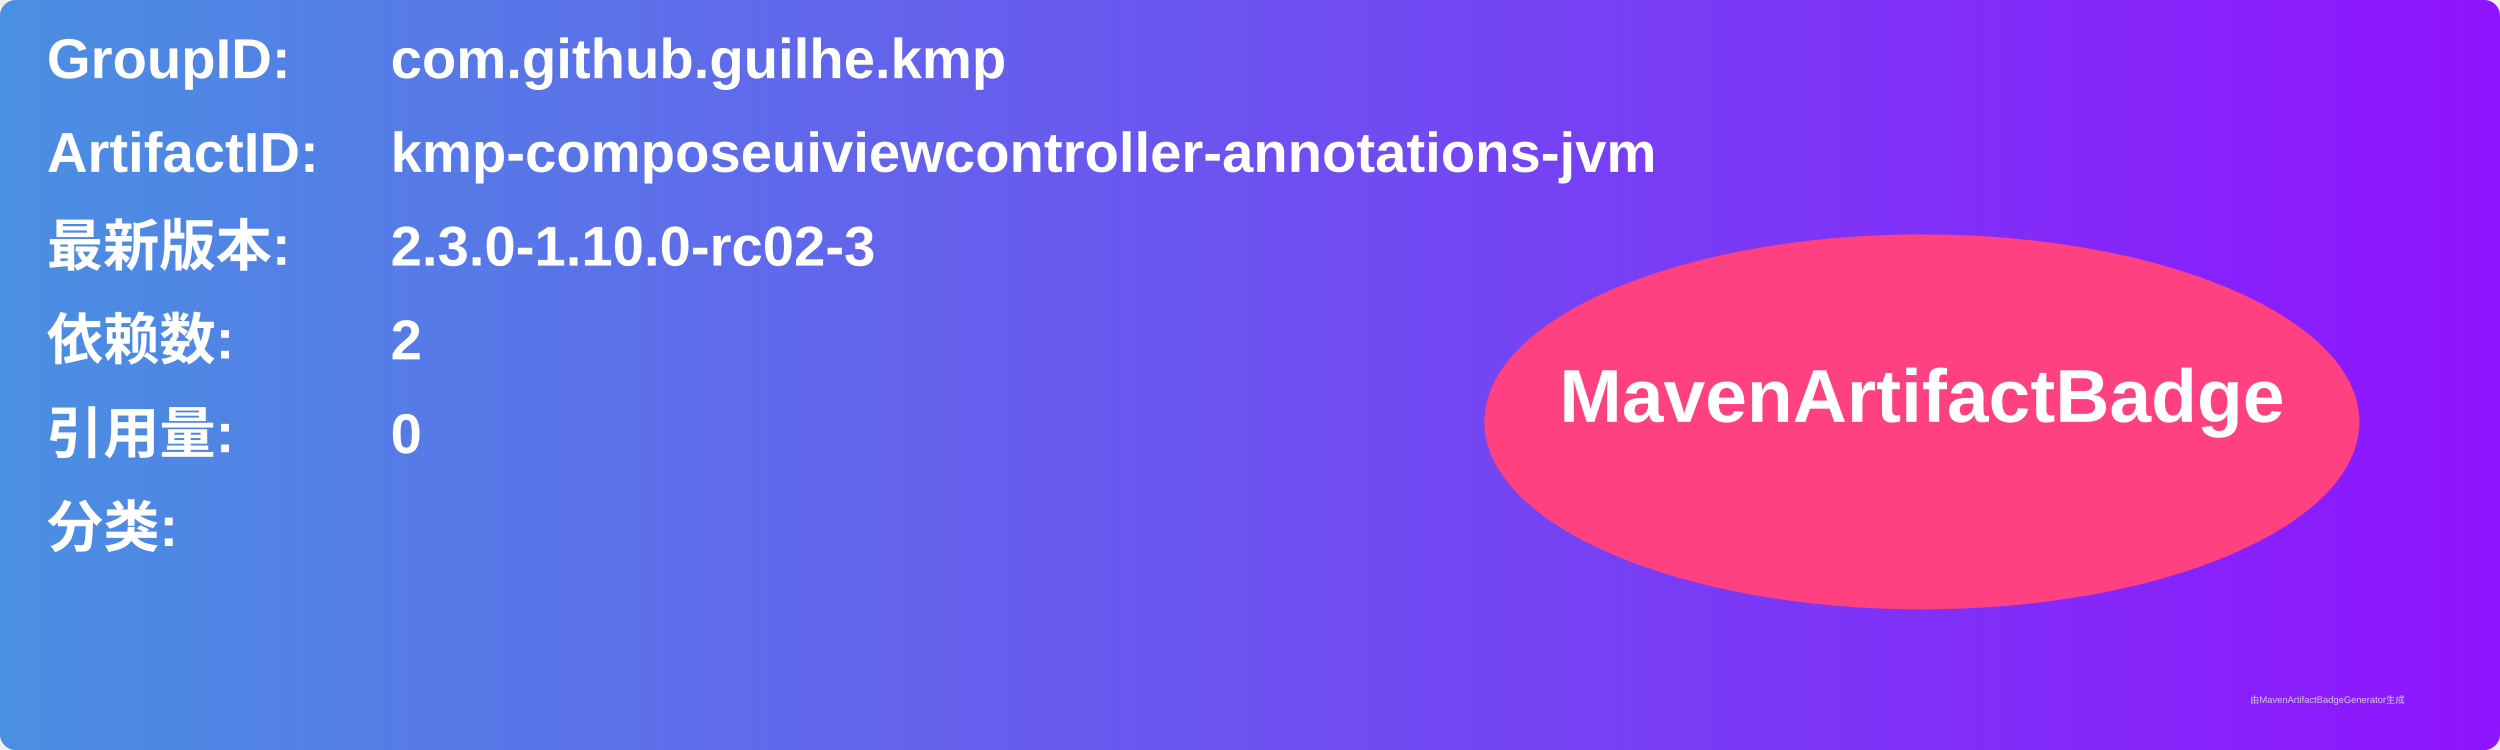
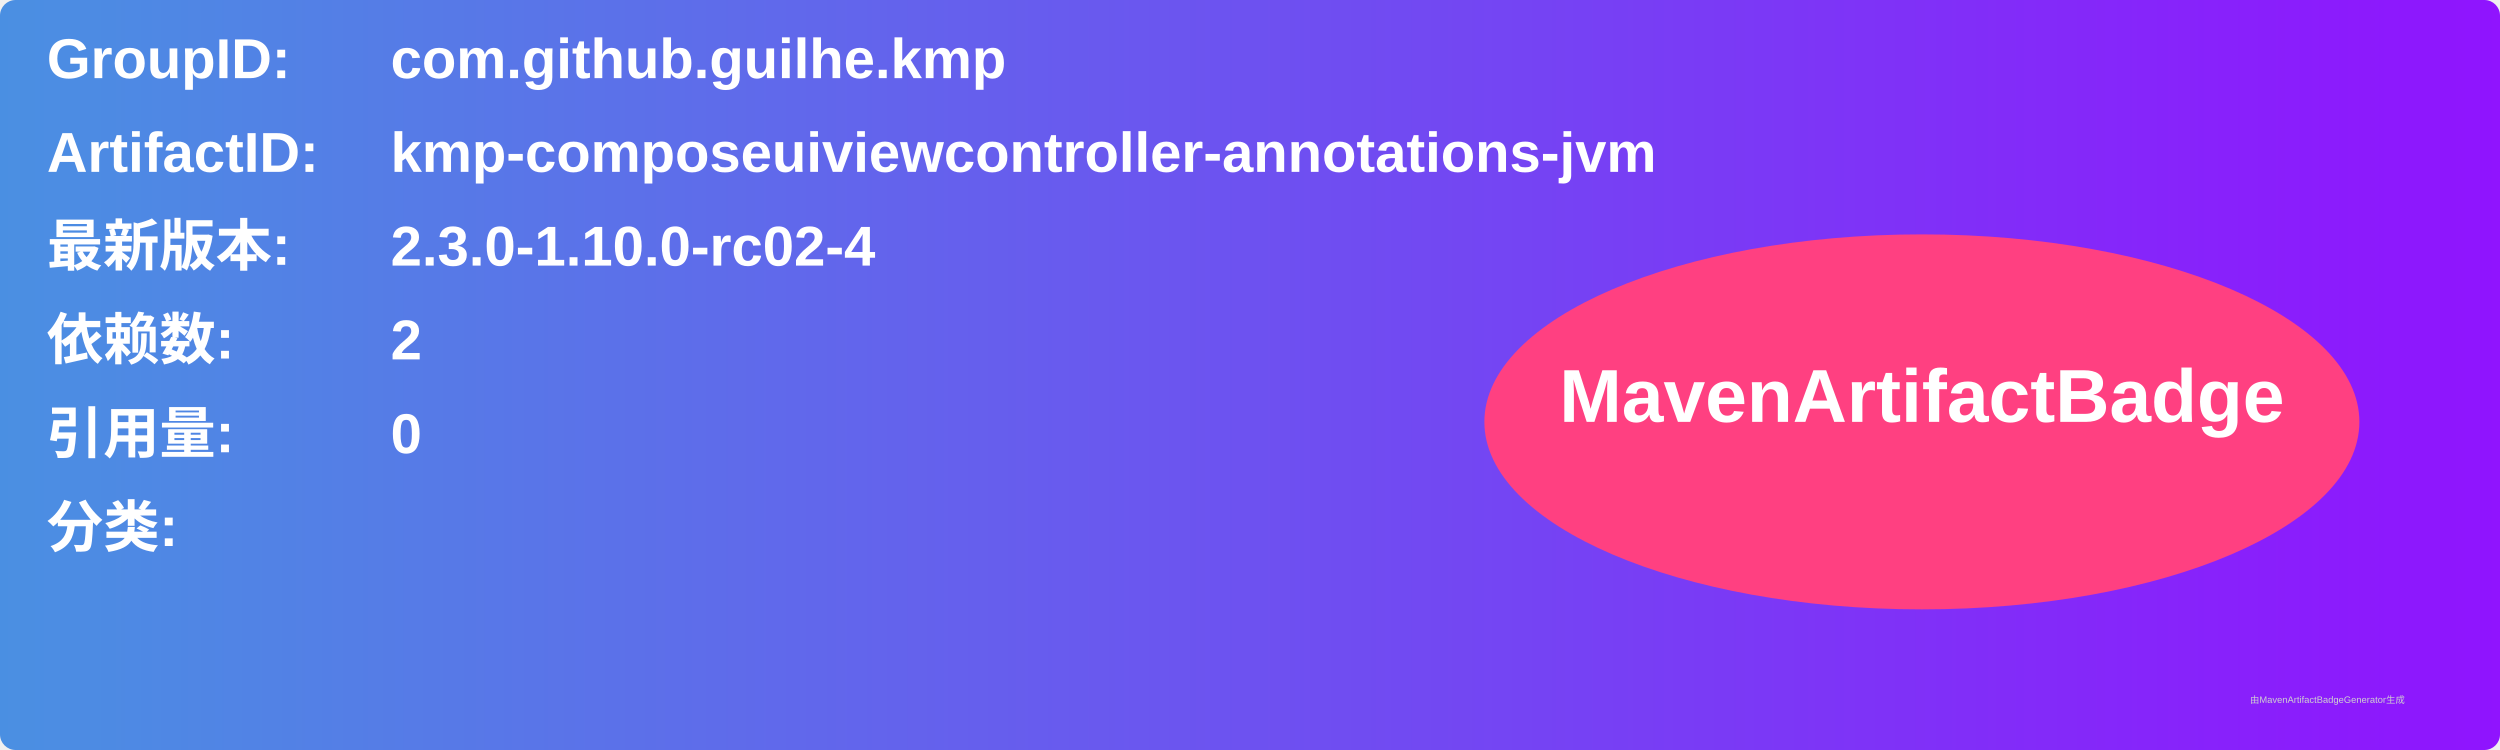
<svg xmlns="http://www.w3.org/2000/svg" width="800" height="240" viewBox="0 0 800 240">
  <linearGradient id="grad" x1="0%" y1="0%" x2="100%" y2="0%">
    <stop offset="0%" stop-color="#4a90e2" />
    <stop offset="100%" stop-color="#9013fe" />
  </linearGradient>
  <rect width="100%" height="100%" rx="5" ry="5" fill="url(#grad)" />
  <g transform="translate(15, 15)">
    <text x="0" y="10" font-family="Arial" font-size="18" fill="white" font-weight="bold" width="260">GroupID:</text>
    <text x="110" y="10" font-family="Arial" font-size="18" fill="white" font-weight="bold" width="460">com.github.guilhe.kmp</text>
    <text x="0" y="40" font-family="Arial" font-size="18" fill="white" font-weight="bold" width="260">ArtifactID:</text>
    <text x="110" y="40" font-family="Arial" font-size="18" fill="white" font-weight="bold" width="460">kmp-composeuiviewcontroller-annotations-jvm</text>
    <text x="0" y="70" font-family="Arial" font-size="18" fill="white" font-weight="bold">最新版本:</text>
    <text x="110" y="70" font-family="Arial" font-size="18" fill="white" font-weight="bold">
-       <tspan font-weight="bold">2.3.0-1.10.0-rc02-3</tspan>
+       <tspan font-weight="bold">2.3.0-1.10.0-rc02-4</tspan>
    </text>
    <text x="0" y="100" font-family="Arial" font-size="18" fill="white" font-weight="bold">依赖数: </text>
    <text x="110" y="100" font-family="Arial" font-size="18" fill="white">
      <tspan font-weight="bold">2</tspan>
    </text>
    <text x="0" y="130" font-family="Arial" font-size="18" fill="white" font-weight="bold">引用量: </text>
    <text x="110" y="130" font-family="Arial" font-size="18" fill="white">
      <tspan font-weight="bold">0</tspan>
    </text>
    <text x="0" y="160" font-family="Arial" font-size="18" fill="white" font-weight="bold">分类:</text>
    <text x="10" y="190" font-family="Arial" font-size="10" fill="white">
      <tspan font-weight="bold" />
    </text>
    <ellipse cx="600" cy="120" rx="140" ry="60" fill="#ff4081" />
    <text x="600" y="120" text-anchor="middle" font-family="Arial" font-size="24" fill="white" font-weight="bold">MavenArtifactBadge</text>
  </g>
  <text x="720" y="225" font-family="Arial" font-size="3" fill="#d0d0d0">由MavenArtifactBadgeGenerator生成</text>
</svg>
